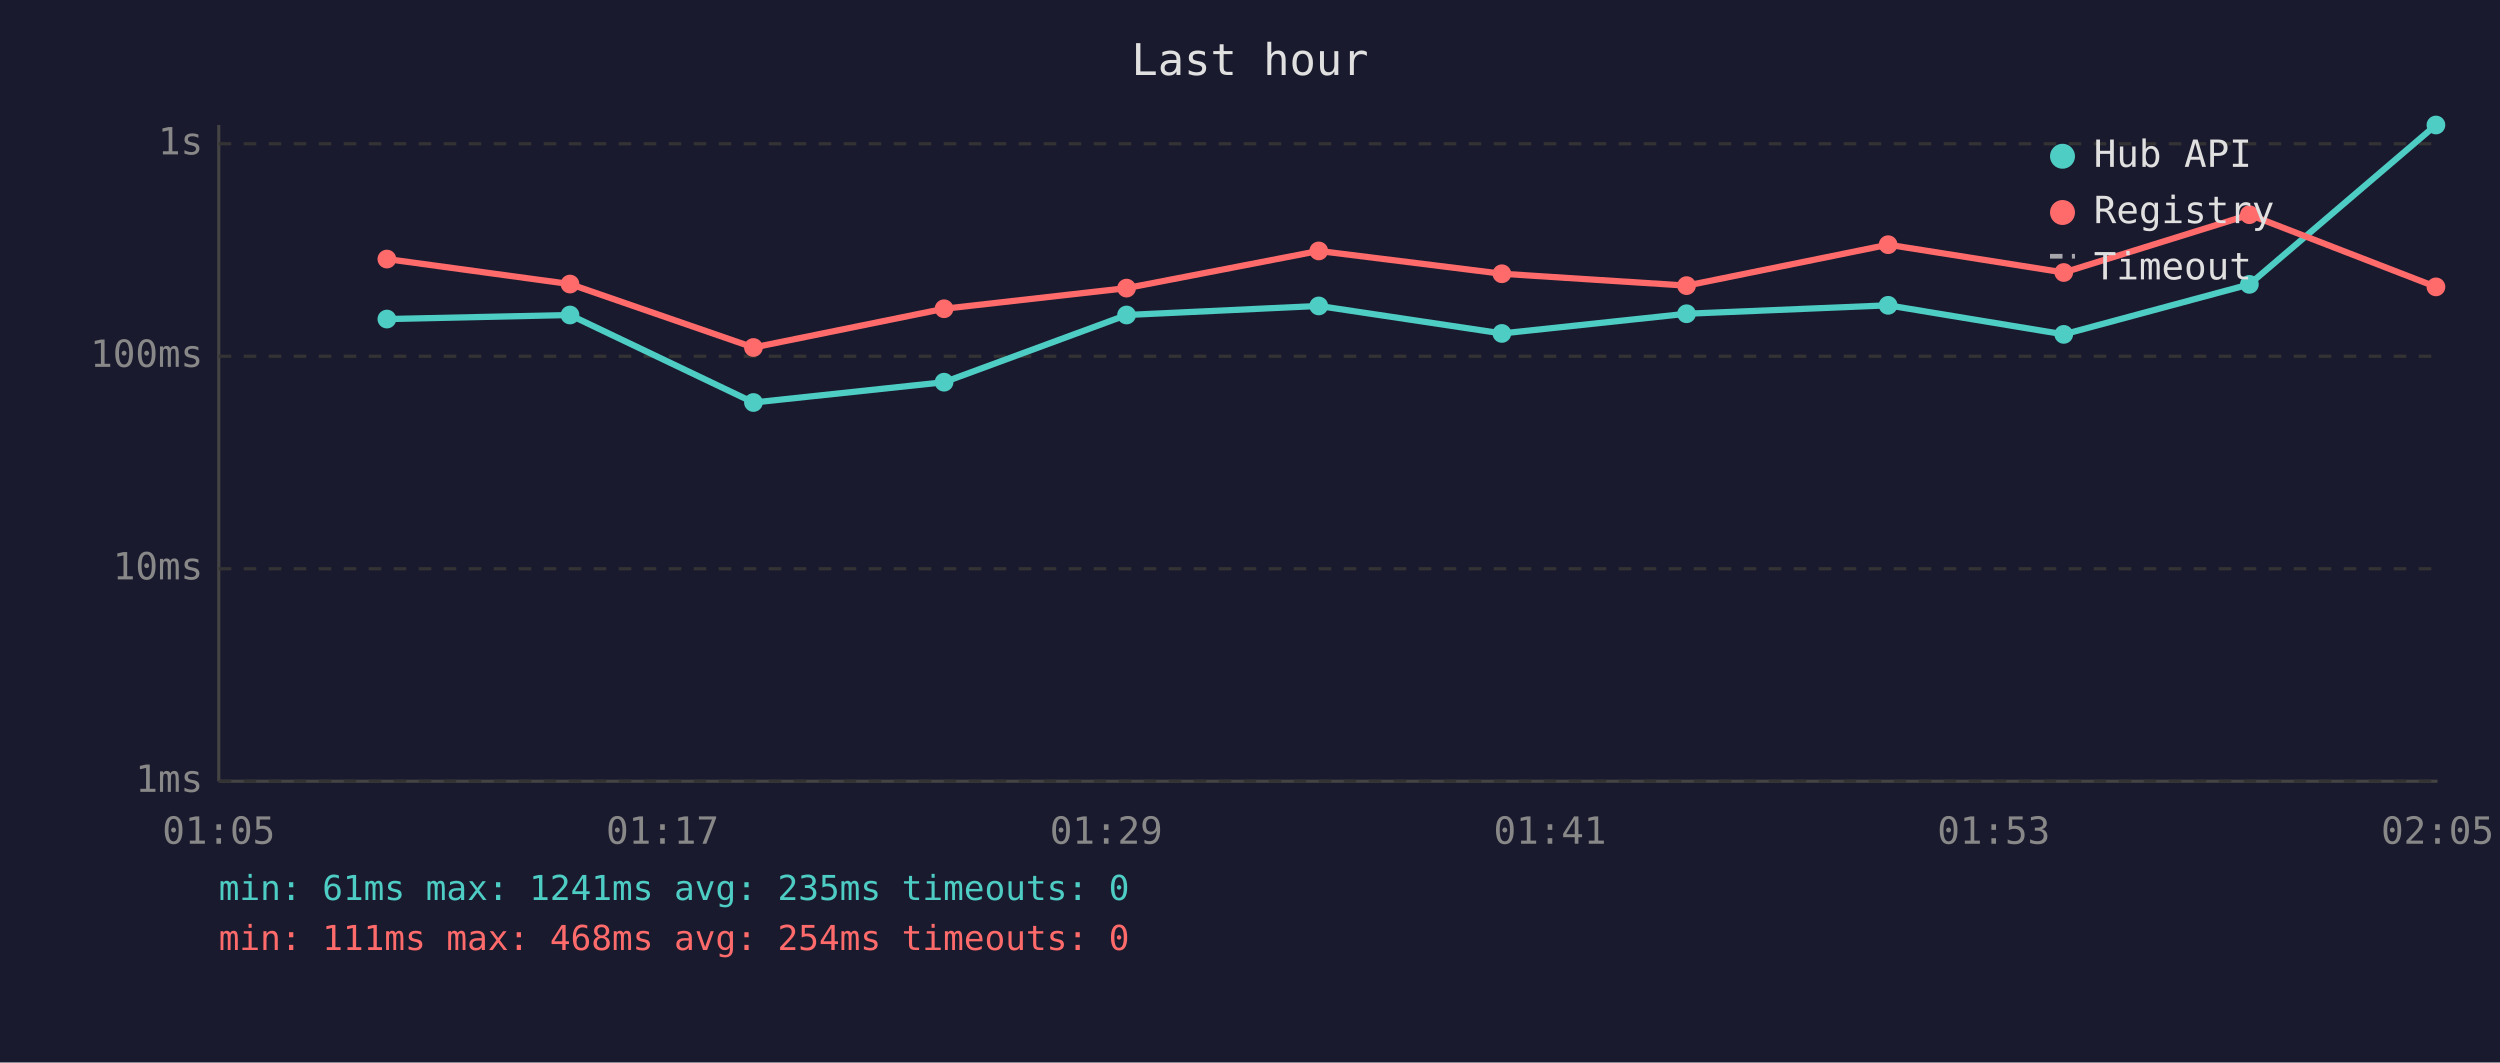
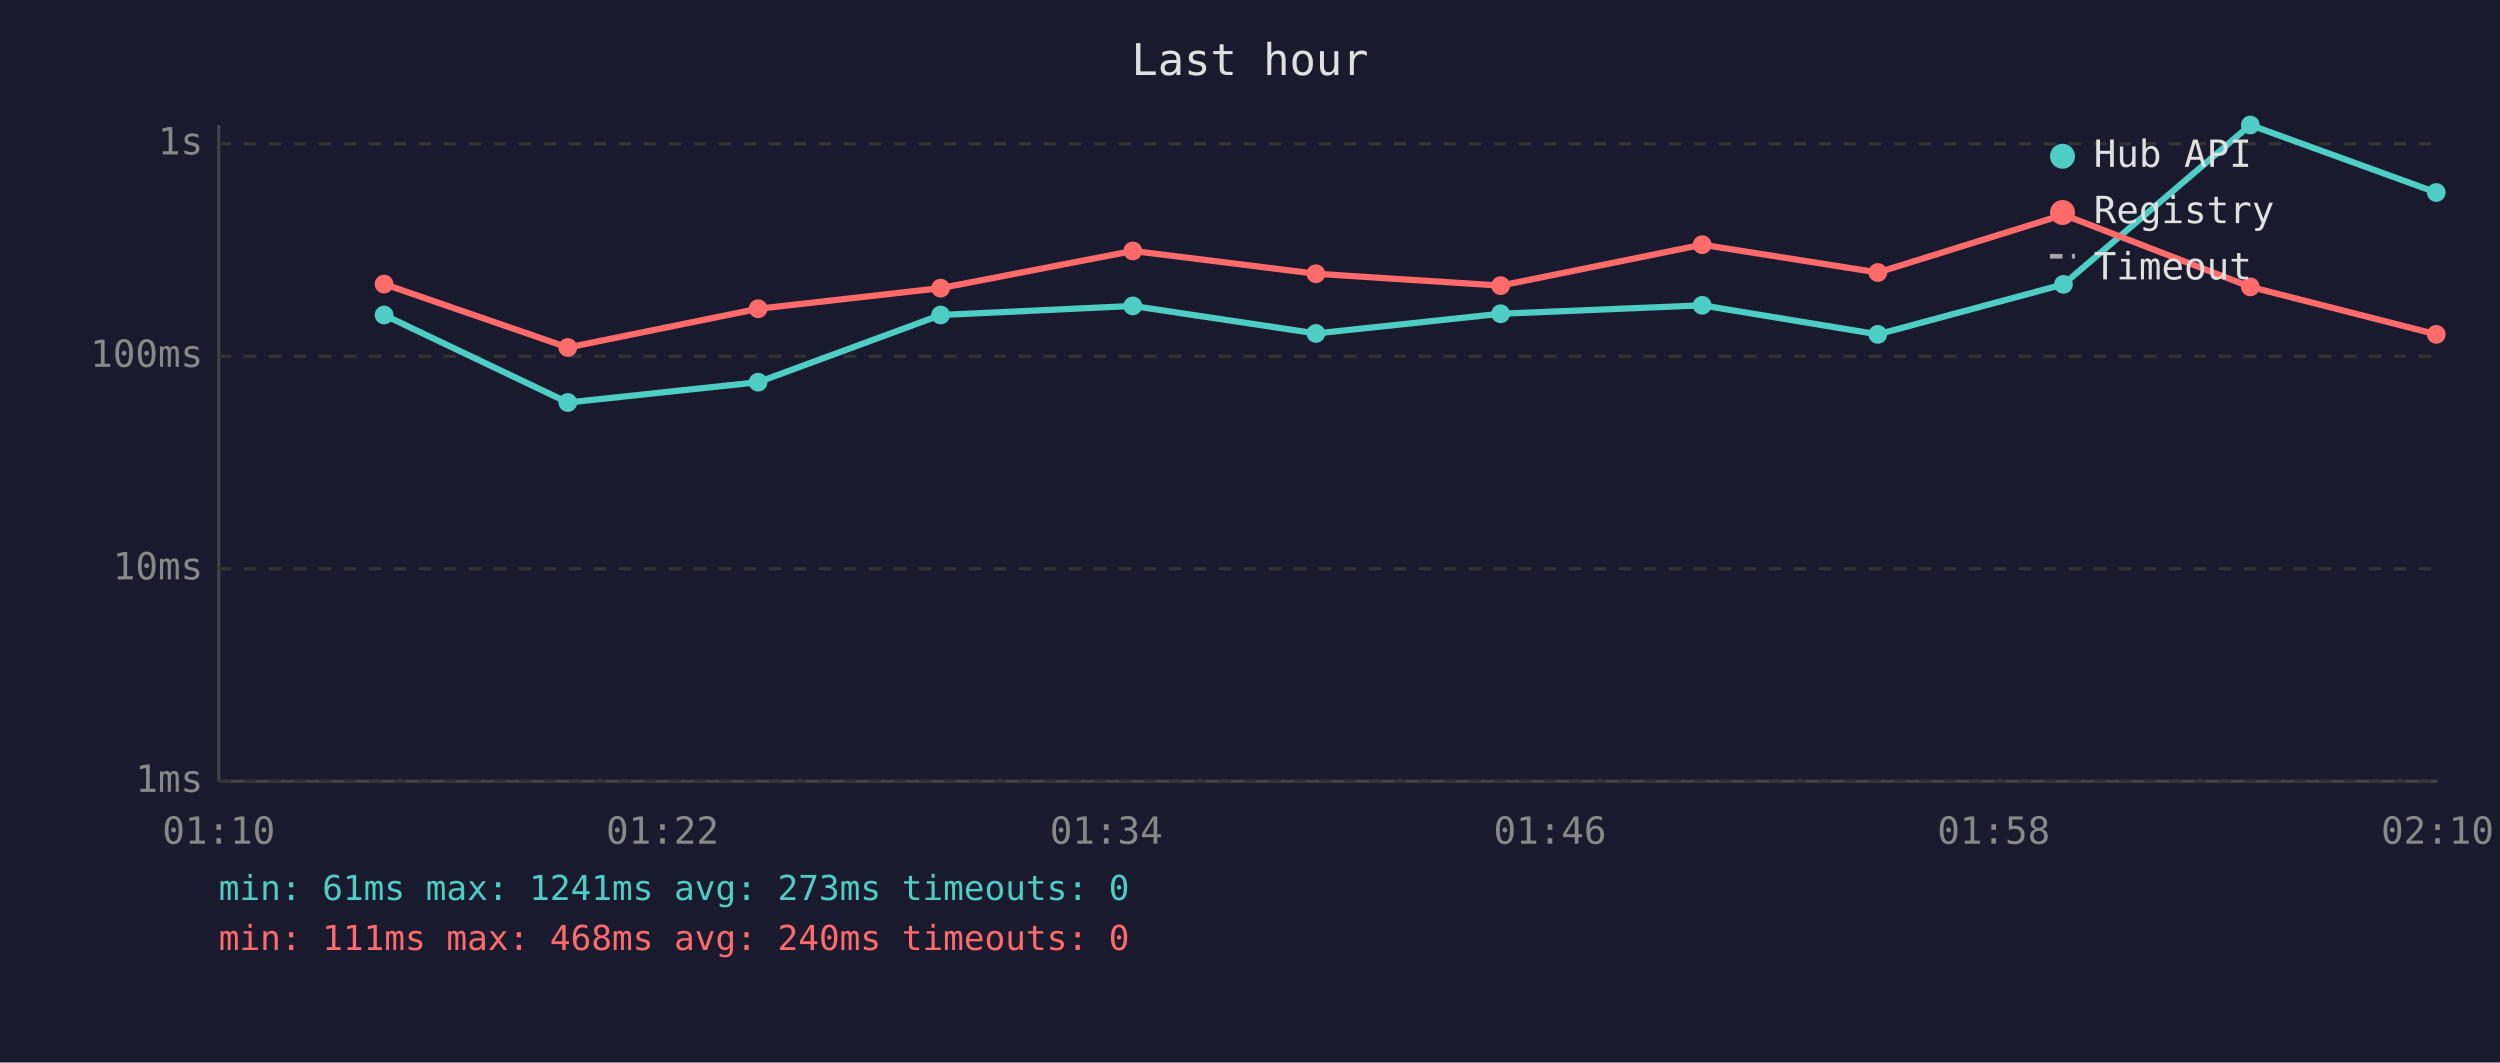
<svg xmlns="http://www.w3.org/2000/svg" viewBox="0 0 800 340" font-family="monospace" font-size="12">
  <rect width="800" height="340" fill="#1a1a2e" />
  <text x="400" y="24" fill="#e0e0e0" font-size="14" text-anchor="middle">Last hour</text>
  <line x1="70" y1="40" x2="70" y2="250" stroke="#444" stroke-width="1" />
  <line x1="70" y1="250" x2="780" y2="250" stroke="#444" stroke-width="1" />
  <line x1="70" y1="250" x2="780" y2="250" stroke="#333" stroke-width="1" stroke-dasharray="4" />
  <text x="65" y="250" fill="#888" text-anchor="end" dominant-baseline="middle">1ms</text>
  <line x1="70" y1="182" x2="780" y2="182" stroke="#333" stroke-width="1" stroke-dasharray="4" />
  <text x="65" y="182" fill="#888" text-anchor="end" dominant-baseline="middle">10ms</text>
  <line x1="70" y1="114" x2="780" y2="114" stroke="#333" stroke-width="1" stroke-dasharray="4" />
  <text x="65" y="114" fill="#888" text-anchor="end" dominant-baseline="middle">100ms</text>
  <line x1="70" y1="46" x2="780" y2="46" stroke="#333" stroke-width="1" stroke-dasharray="4" />
  <text x="65" y="46" fill="#888" text-anchor="end" dominant-baseline="middle">1s</text>
-   <text x="70" y="270" fill="#888" text-anchor="middle">01:05</text>
-   <text x="212" y="270" fill="#888" text-anchor="middle">01:17</text>
-   <text x="354" y="270" fill="#888" text-anchor="middle">01:29</text>
-   <text x="496" y="270" fill="#888" text-anchor="middle">01:41</text>
-   <text x="638" y="270" fill="#888" text-anchor="middle">01:53</text>
-   <text x="780" y="270" fill="#888" text-anchor="middle">02:05</text>
-   <polyline points="123.8,102.1 182.4,100.8 241.1,128.8 302.1,122.3 360.5,100.8 422.0,97.9 480.6,106.7 539.7,100.4 604.2,97.7 660.4,107.0 719.8,91.0 779.5,40.0" fill="none" stroke="#4ecdc4" stroke-width="2" opacity="1" />
-   <circle cx="123.8" cy="102.1" r="3" fill="#4ecdc4" />
-   <circle cx="182.4" cy="100.8" r="3" fill="#4ecdc4" />
-   <circle cx="241.1" cy="128.8" r="3" fill="#4ecdc4" />
-   <circle cx="302.1" cy="122.3" r="3" fill="#4ecdc4" />
-   <circle cx="360.5" cy="100.8" r="3" fill="#4ecdc4" />
-   <circle cx="422.0" cy="97.9" r="3" fill="#4ecdc4" />
-   <circle cx="480.6" cy="106.7" r="3" fill="#4ecdc4" />
-   <circle cx="539.7" cy="100.4" r="3" fill="#4ecdc4" />
-   <circle cx="604.2" cy="97.7" r="3" fill="#4ecdc4" />
-   <circle cx="660.4" cy="107.0" r="3" fill="#4ecdc4" />
-   <circle cx="719.8" cy="91.0" r="3" fill="#4ecdc4" />
-   <circle cx="779.5" cy="40.0" r="3" fill="#4ecdc4" />
-   <polyline points="123.8,82.9 182.4,90.9 241.1,111.2 302.1,98.8 360.5,92.2 422.0,80.3 480.6,87.6 539.7,91.4 604.2,78.3 660.4,87.2 719.8,68.7 779.5,91.8" fill="none" stroke="#ff6b6b" stroke-width="2" opacity="1" />
-   <circle cx="123.8" cy="82.9" r="3" fill="#ff6b6b" />
-   <circle cx="182.4" cy="90.9" r="3" fill="#ff6b6b" />
-   <circle cx="241.1" cy="111.2" r="3" fill="#ff6b6b" />
-   <circle cx="302.1" cy="98.8" r="3" fill="#ff6b6b" />
-   <circle cx="360.5" cy="92.2" r="3" fill="#ff6b6b" />
-   <circle cx="422.0" cy="80.3" r="3" fill="#ff6b6b" />
-   <circle cx="480.6" cy="87.6" r="3" fill="#ff6b6b" />
-   <circle cx="539.7" cy="91.4" r="3" fill="#ff6b6b" />
-   <circle cx="604.2" cy="78.3" r="3" fill="#ff6b6b" />
-   <circle cx="660.4" cy="87.2" r="3" fill="#ff6b6b" />
-   <circle cx="719.8" cy="68.7" r="3" fill="#ff6b6b" />
-   <circle cx="779.5" cy="91.8" r="3" fill="#ff6b6b" />
+   <text x="70" y="270" fill="#888" text-anchor="middle">01:10</text>
+   <text x="212" y="270" fill="#888" text-anchor="middle">01:22</text>
+   <text x="354" y="270" fill="#888" text-anchor="middle">01:34</text>
+   <text x="496" y="270" fill="#888" text-anchor="middle">01:46</text>
+   <text x="638" y="270" fill="#888" text-anchor="middle">01:58</text>
+   <text x="780" y="270" fill="#888" text-anchor="middle">02:10</text>
+   <polyline points="122.9,100.8 181.7,128.8 242.6,122.3 301.0,100.8 362.5,97.9 421.1,106.7 480.2,100.4 544.7,97.7 600.9,107.0 660.3,91.0 720.1,40.0 779.6,61.6" fill="none" stroke="#4ecdc4" stroke-width="2" opacity="1" />
+   <circle cx="122.9" cy="100.8" r="3" fill="#4ecdc4" />
+   <circle cx="181.7" cy="128.8" r="3" fill="#4ecdc4" />
+   <circle cx="242.6" cy="122.3" r="3" fill="#4ecdc4" />
+   <circle cx="301.0" cy="100.8" r="3" fill="#4ecdc4" />
+   <circle cx="362.5" cy="97.9" r="3" fill="#4ecdc4" />
+   <circle cx="421.1" cy="106.7" r="3" fill="#4ecdc4" />
+   <circle cx="480.2" cy="100.4" r="3" fill="#4ecdc4" />
+   <circle cx="544.7" cy="97.7" r="3" fill="#4ecdc4" />
+   <circle cx="600.9" cy="107.0" r="3" fill="#4ecdc4" />
+   <circle cx="660.3" cy="91.0" r="3" fill="#4ecdc4" />
+   <circle cx="720.1" cy="40.0" r="3" fill="#4ecdc4" />
+   <circle cx="779.6" cy="61.6" r="3" fill="#4ecdc4" />
+   <polyline points="122.9,90.9 181.7,111.2 242.6,98.8 301.0,92.2 362.5,80.3 421.1,87.6 480.2,91.4 544.7,78.3 600.9,87.2 660.3,68.7 720.1,91.8 779.6,107.0" fill="none" stroke="#ff6b6b" stroke-width="2" opacity="1" />
+   <circle cx="122.9" cy="90.9" r="3" fill="#ff6b6b" />
+   <circle cx="181.7" cy="111.2" r="3" fill="#ff6b6b" />
+   <circle cx="242.6" cy="98.8" r="3" fill="#ff6b6b" />
+   <circle cx="301.0" cy="92.2" r="3" fill="#ff6b6b" />
+   <circle cx="362.5" cy="80.3" r="3" fill="#ff6b6b" />
+   <circle cx="421.1" cy="87.6" r="3" fill="#ff6b6b" />
+   <circle cx="480.2" cy="91.4" r="3" fill="#ff6b6b" />
+   <circle cx="544.7" cy="78.3" r="3" fill="#ff6b6b" />
+   <circle cx="600.9" cy="87.2" r="3" fill="#ff6b6b" />
+   <circle cx="660.3" cy="68.7" r="3" fill="#ff6b6b" />
+   <circle cx="720.1" cy="91.8" r="3" fill="#ff6b6b" />
+   <circle cx="779.6" cy="107.0" r="3" fill="#ff6b6b" />
  <circle cx="660" cy="50" r="4" fill="#4ecdc4" />
  <text x="670" y="50" fill="#e0e0e0" dominant-baseline="middle">Hub API</text>
  <circle cx="660" cy="68" r="4" fill="#ff6b6b" />
  <text x="670" y="68" fill="#e0e0e0" dominant-baseline="middle">Registry</text>
  <line x1="656" y1="82" x2="664" y2="82" stroke="#e0e0e0" stroke-width="1.5" stroke-dasharray="4,3" opacity="0.7" />
  <text x="670" y="86" fill="#e0e0e0" dominant-baseline="middle">Timeout</text>
-   <text x="70" y="288" fill="#4ecdc4" font-size="11">min: 61ms  max: 1241ms  avg: 235ms  timeouts: 0</text>
-   <text x="70" y="304" fill="#ff6b6b" font-size="11">min: 111ms  max: 468ms  avg: 254ms  timeouts: 0</text>
+   <text x="70" y="288" fill="#4ecdc4" font-size="11">min: 61ms  max: 1241ms  avg: 273ms  timeouts: 0</text>
+   <text x="70" y="304" fill="#ff6b6b" font-size="11">min: 111ms  max: 468ms  avg: 240ms  timeouts: 0</text>
</svg>
